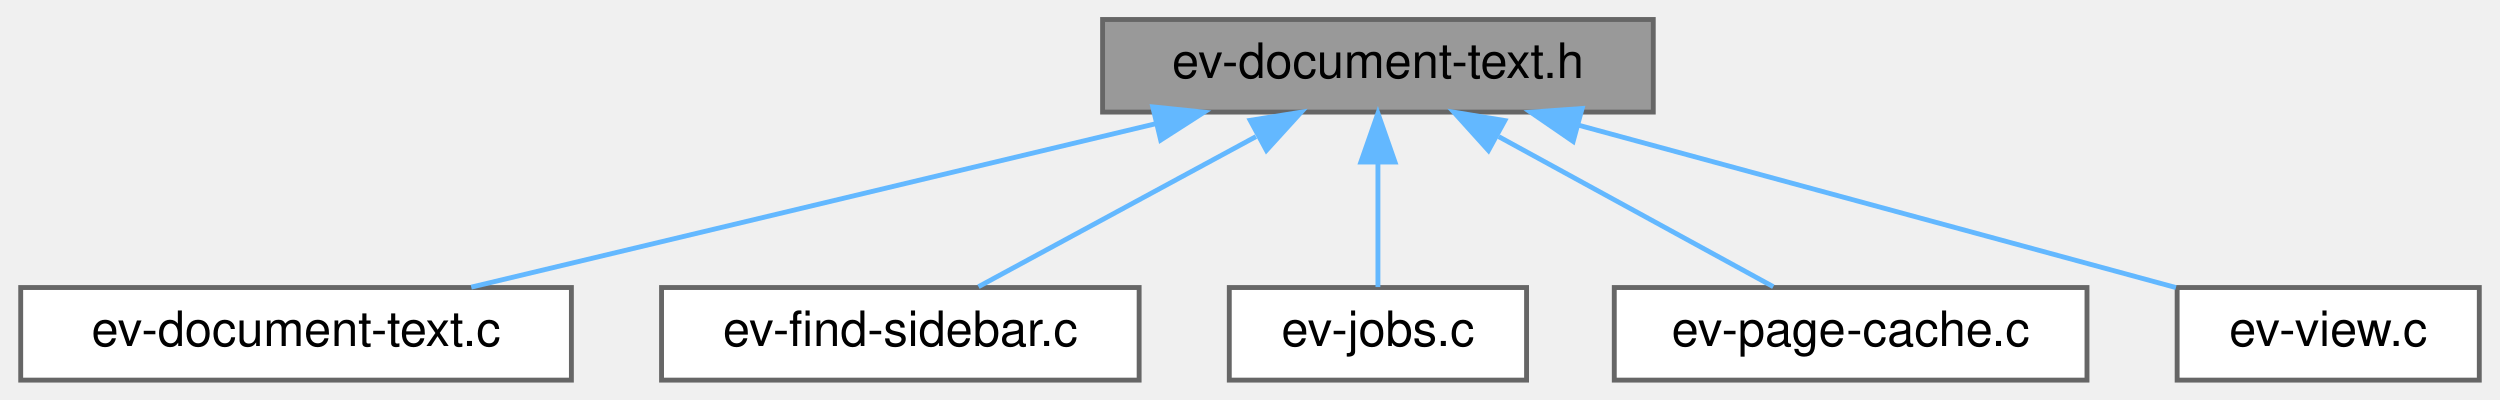
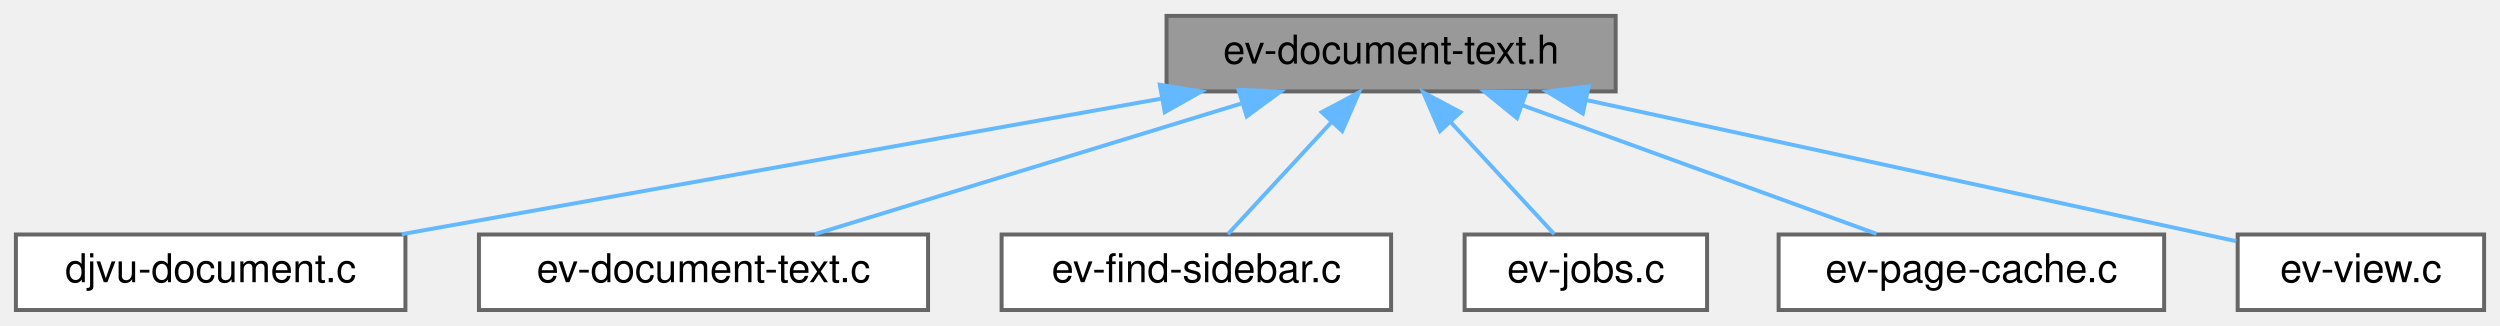
- <svg xmlns="http://www.w3.org/2000/svg" xmlns:xlink="http://www.w3.org/1999/xlink" width="513pt" height="82pt" viewBox="0.00 0.00 512.50 82.00">
+ <svg xmlns="http://www.w3.org/2000/svg" xmlns:xlink="http://www.w3.org/1999/xlink" width="629pt" height="82pt" viewBox="0.00 0.00 629.00 82.00">
  <g id="graph0" class="graph" transform="scale(1 1) rotate(0) translate(4 78)">
    <g id="Node000001" class="node">
      <g id="a_Node000001">
        <a xlink:title=" ">
-           <polygon fill="#999999" stroke="#666666" points="335,-74 222,-74 222,-55 335,-55 335,-74" />
-           <text text-anchor="middle" x="278.5" y="-62" font-family="Helvetica,sans-Serif" font-size="10.00">ev-document-text.h</text>
+           <polygon fill="#999999" stroke="#666666" points="402.5,-74 289.5,-74 289.5,-55 402.5,-55 402.5,-74" />
+           <text text-anchor="middle" x="346" y="-62" font-family="Helvetica,sans-Serif" font-size="10.00">ev-document-text.h</text>
        </a>
      </g>
    </g>
    <g id="Node000002" class="node">
      <g id="a_Node000002">
-         <a xlink:href="ev-document-text_8c.html" target="_top" xlink:title=" ">
-           <polygon fill="white" stroke="#666666" points="113,-19 0,-19 0,0 113,0 113,-19" />
-           <text text-anchor="middle" x="56.5" y="-7" font-family="Helvetica,sans-Serif" font-size="10.00">ev-document-text.c</text>
+         <a xlink:href="djvu-document_8c.html" target="_top" xlink:title=" ">
+           <polygon fill="white" stroke="#666666" points="98,-19 0,-19 0,0 98,0 98,-19" />
+           <text text-anchor="middle" x="49" y="-7" font-family="Helvetica,sans-Serif" font-size="10.00">djvu-document.c</text>
        </a>
      </g>
    </g>
    <g id="edge1_Node000001_Node000002" class="edge">
      <g id="a_edge1_Node000001_Node000002">
        <a xlink:title=" ">
-           <path fill="none" stroke="#63b8ff" d="M232.96,-52.63C191.37,-42.7 130.72,-28.22 92.45,-19.08" />
-           <polygon fill="#63b8ff" stroke="#63b8ff" points="232.29,-56.07 242.83,-54.98 233.92,-49.26 232.29,-56.07" />
+           <path fill="none" stroke="#63b8ff" d="M288.22,-53.19C232.54,-43.25 149.26,-28.39 97.09,-19.08" />
+           <polygon fill="#63b8ff" stroke="#63b8ff" points="287.82,-56.67 298.28,-54.98 289.05,-49.78 287.82,-56.67" />
        </a>
      </g>
    </g>
    <g id="Node000003" class="node">
      <g id="a_Node000003">
-         <a xlink:href="ev-find-sidebar_8c.html" target="_top" xlink:title=" ">
-           <polygon fill="white" stroke="#666666" points="229.5,-19 131.5,-19 131.5,0 229.5,0 229.5,-19" />
-           <text text-anchor="middle" x="180.5" y="-7" font-family="Helvetica,sans-Serif" font-size="10.00">ev-find-sidebar.c</text>
+         <a xlink:href="ev-document-text_8c.html" target="_top" xlink:title=" ">
+           <polygon fill="white" stroke="#666666" points="229.5,-19 116.5,-19 116.5,0 229.5,0 229.5,-19" />
+           <text text-anchor="middle" x="173" y="-7" font-family="Helvetica,sans-Serif" font-size="10.00">ev-document-text.c</text>
        </a>
      </g>
    </g>
    <g id="edge2_Node000001_Node000003" class="edge">
      <g id="a_edge2_Node000001_Node000003">
        <a xlink:title=" ">
-           <path fill="none" stroke="#63b8ff" d="M253.47,-49.97C235.56,-40.28 211.97,-27.52 196.53,-19.17" />
-           <polygon fill="#63b8ff" stroke="#63b8ff" points="252.29,-53.31 262.75,-54.98 255.62,-47.15 252.29,-53.31" />
+           <path fill="none" stroke="#63b8ff" d="M308.23,-51.93C275.91,-42.03 230.14,-28.01 201.01,-19.08" />
+           <polygon fill="#63b8ff" stroke="#63b8ff" points="307.62,-55.4 318.2,-54.98 309.67,-48.71 307.62,-55.4" />
        </a>
      </g>
    </g>
    <g id="Node000004" class="node">
      <g id="a_Node000004">
-         <a xlink:href="ev-jobs_8c.html" target="_top" xlink:title=" ">
-           <polygon fill="white" stroke="#666666" points="309,-19 248,-19 248,0 309,0 309,-19" />
-           <text text-anchor="middle" x="278.5" y="-7" font-family="Helvetica,sans-Serif" font-size="10.00">ev-jobs.c</text>
+         <a xlink:href="ev-find-sidebar_8c.html" target="_top" xlink:title=" ">
+           <polygon fill="white" stroke="#666666" points="346,-19 248,-19 248,0 346,0 346,-19" />
+           <text text-anchor="middle" x="297" y="-7" font-family="Helvetica,sans-Serif" font-size="10.00">ev-find-sidebar.c</text>
        </a>
      </g>
    </g>
    <g id="edge3_Node000001_Node000004" class="edge">
      <g id="a_edge3_Node000001_Node000004">
        <a xlink:title=" ">
-           <path fill="none" stroke="#63b8ff" d="M278.5,-44.66C278.5,-35.93 278.5,-25.99 278.5,-19.09" />
-           <polygon fill="#63b8ff" stroke="#63b8ff" points="275,-44.75 278.5,-54.75 282,-44.75 275,-44.75" />
+           <path fill="none" stroke="#63b8ff" d="M330.97,-47.24C322.38,-37.95 311.96,-26.68 304.94,-19.09" />
+           <polygon fill="#63b8ff" stroke="#63b8ff" points="328.55,-49.78 337.91,-54.75 333.69,-45.03 328.55,-49.78" />
        </a>
      </g>
    </g>
    <g id="Node000005" class="node">
      <g id="a_Node000005">
-         <a xlink:href="ev-page-cache_8c.html" target="_top" xlink:title=" ">
-           <polygon fill="white" stroke="#666666" points="424,-19 327,-19 327,0 424,0 424,-19" />
-           <text text-anchor="middle" x="375.5" y="-7" font-family="Helvetica,sans-Serif" font-size="10.00">ev-page-cache.c</text>
+         <a xlink:href="ev-jobs_8c.html" target="_top" xlink:title=" ">
+           <polygon fill="white" stroke="#666666" points="425.5,-19 364.5,-19 364.5,0 425.5,0 425.5,-19" />
+           <text text-anchor="middle" x="395" y="-7" font-family="Helvetica,sans-Serif" font-size="10.00">ev-jobs.c</text>
        </a>
      </g>
    </g>
    <g id="edge4_Node000001_Node000005" class="edge">
      <g id="a_edge4_Node000001_Node000005">
        <a xlink:title=" ">
-           <path fill="none" stroke="#63b8ff" d="M303.27,-49.97C321,-40.28 344.35,-27.52 359.63,-19.17" />
-           <polygon fill="#63b8ff" stroke="#63b8ff" points="301.18,-47.12 294.08,-54.98 304.54,-53.26 301.18,-47.12" />
+           <path fill="none" stroke="#63b8ff" d="M361.03,-47.24C369.62,-37.95 380.04,-26.68 387.06,-19.09" />
+           <polygon fill="#63b8ff" stroke="#63b8ff" points="358.31,-45.03 354.09,-54.75 363.45,-49.78 358.31,-45.03" />
        </a>
      </g>
    </g>
    <g id="Node000006" class="node">
      <g id="a_Node000006">
-         <a xlink:href="ev-view_8c.html" target="_top" xlink:title=" ">
-           <polygon fill="white" stroke="#666666" points="504.5,-19 442.5,-19 442.5,0 504.5,0 504.5,-19" />
-           <text text-anchor="middle" x="473.5" y="-7" font-family="Helvetica,sans-Serif" font-size="10.00">ev-view.c</text>
+         <a xlink:href="ev-page-cache_8c.html" target="_top" xlink:title=" ">
+           <polygon fill="white" stroke="#666666" points="540.5,-19 443.5,-19 443.5,0 540.5,0 540.5,-19" />
+           <text text-anchor="middle" x="492" y="-7" font-family="Helvetica,sans-Serif" font-size="10.00">ev-page-cache.c</text>
        </a>
      </g>
    </g>
    <g id="edge5_Node000001_Node000006" class="edge">
      <g id="a_edge5_Node000001_Node000006">
        <a xlink:title=" ">
-           <path fill="none" stroke="#63b8ff" d="M319.7,-52.3C356.3,-42.35 409.02,-28.03 442.25,-18.99" />
-           <polygon fill="#63b8ff" stroke="#63b8ff" points="318.56,-48.98 309.83,-54.98 320.4,-55.74 318.56,-48.98" />
+           <path fill="none" stroke="#63b8ff" d="M378.92,-51.55C406.03,-41.71 443.83,-27.98 468.12,-19.17" />
+           <polygon fill="#63b8ff" stroke="#63b8ff" points="377.66,-48.28 369.46,-54.98 380.05,-54.86 377.66,-48.28" />
+         </a>
+       </g>
+     </g>
+     <g id="Node000007" class="node">
+       <g id="a_Node000007">
+         <a xlink:href="ev-view_8c.html" target="_top" xlink:title=" ">
+           <polygon fill="white" stroke="#666666" points="621,-19 559,-19 559,0 621,0 621,-19" />
+           <text text-anchor="middle" x="590" y="-7" font-family="Helvetica,sans-Serif" font-size="10.00">ev-view.c</text>
+         </a>
+       </g>
+     </g>
+     <g id="edge6_Node000001_Node000007" class="edge">
+       <g id="a_edge6_Node000001_Node000007">
+         <a xlink:title=" ">
+           <path fill="none" stroke="#63b8ff" d="M395.22,-52.81C444.01,-42.21 517.28,-26.29 558.65,-17.31" />
+           <polygon fill="#63b8ff" stroke="#63b8ff" points="394.23,-49.44 385.2,-54.98 395.72,-56.28 394.23,-49.44" />
        </a>
      </g>
    </g>
  </g>
</svg>
